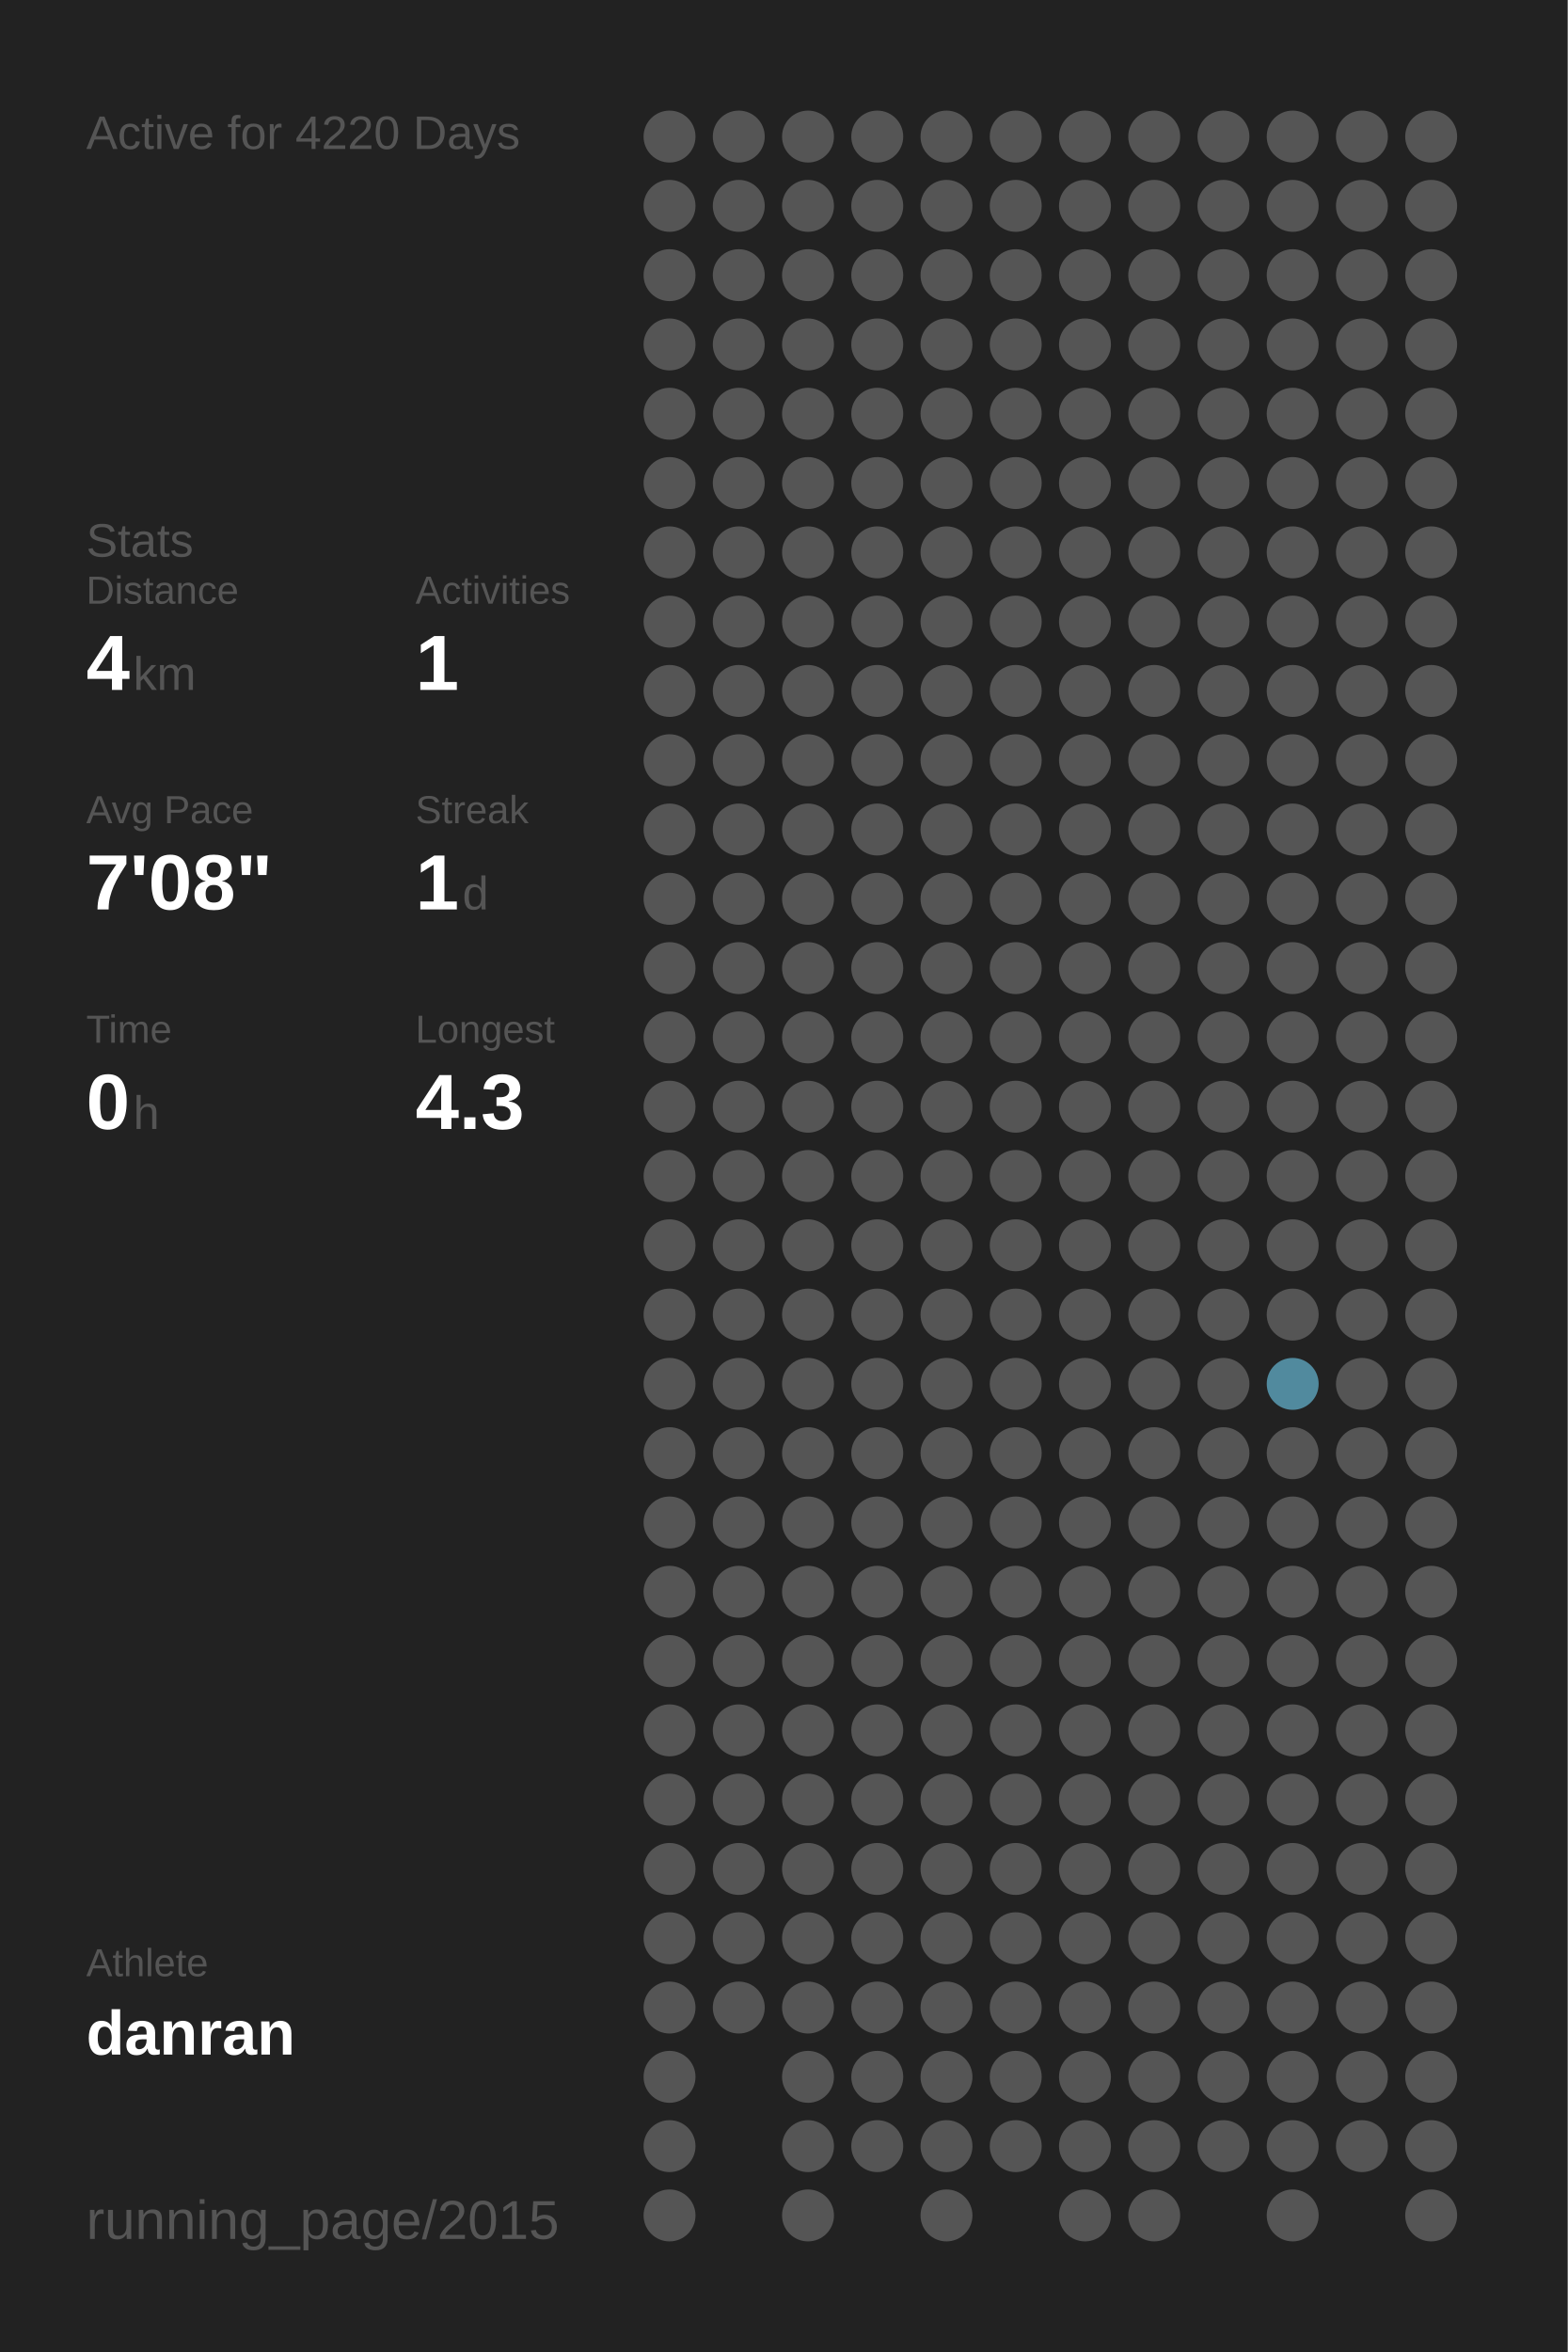
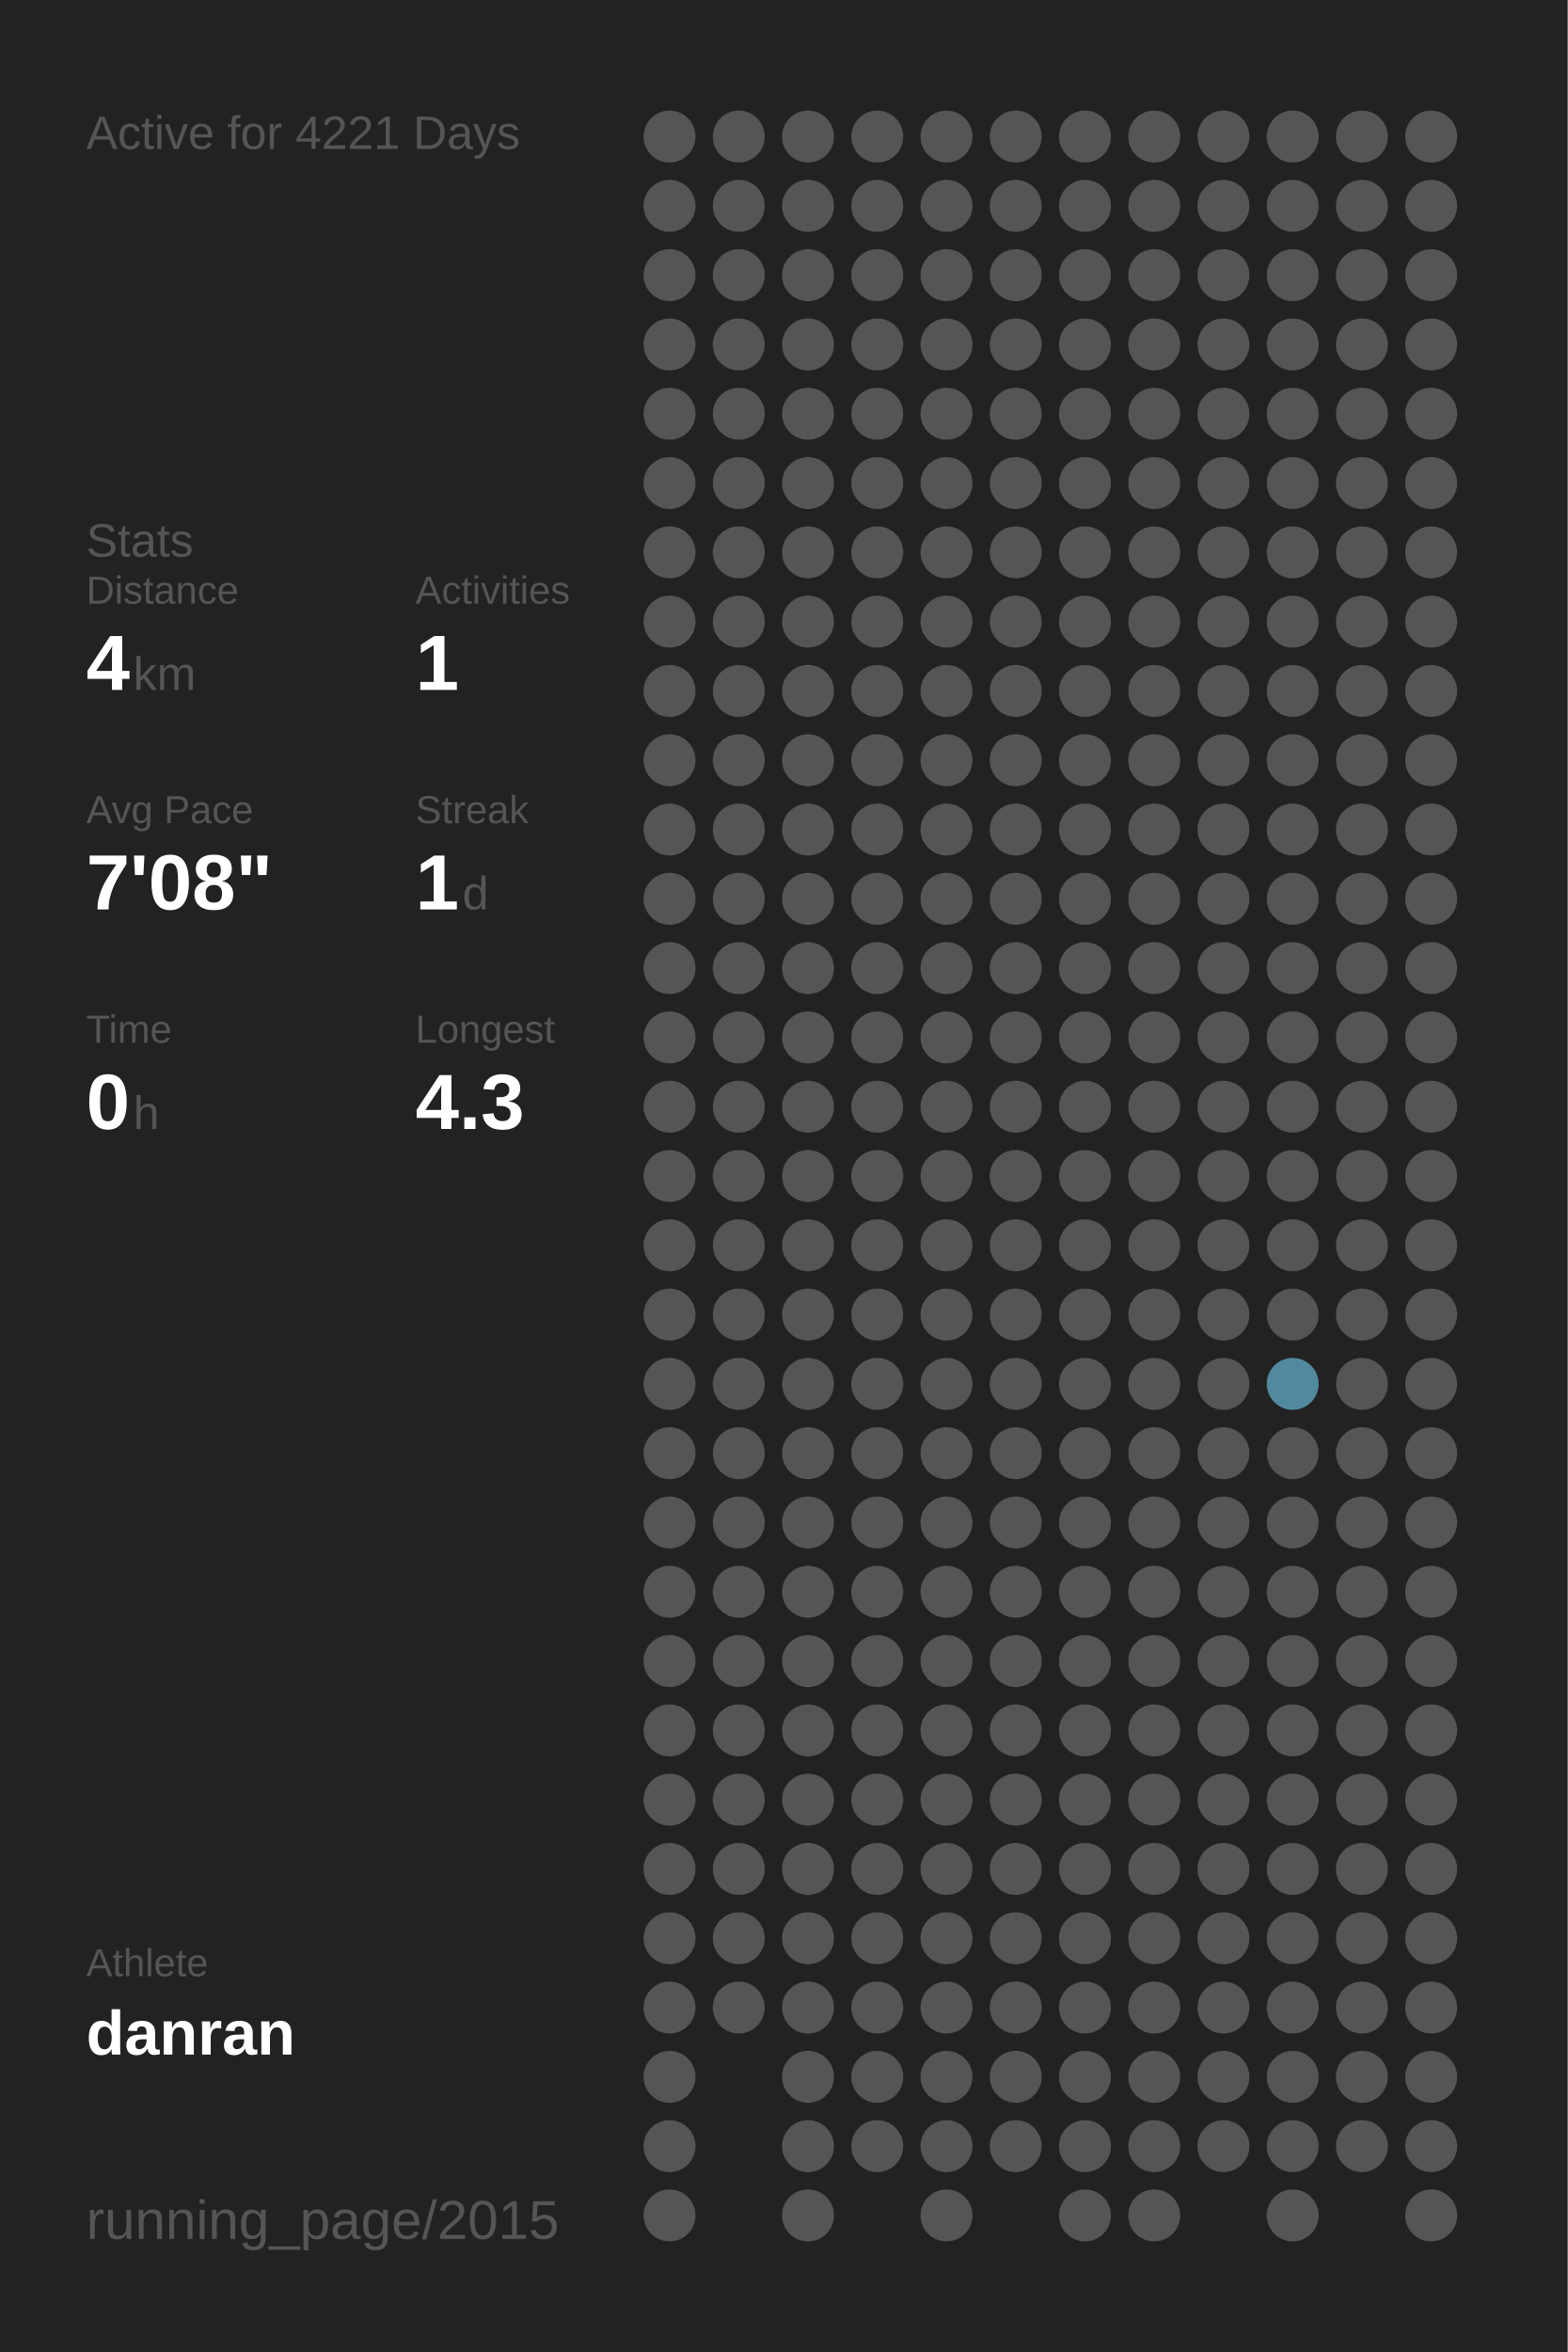
<svg xmlns="http://www.w3.org/2000/svg" baseProfile="full" height="300mm" version="1.1" viewBox="0,0,200,300" width="200mm">
  <defs />
  <rect fill="#222222" height="300" width="200" x="0" y="0" />
-   <text fill="#555555" style="font-size:6px; font-family:Arial;" x="11" y="19">Active for 4220 Days</text>
+   <text fill="#555555" style="font-size:6px; font-family:Arial;" x="11" y="19">Active for 4221 Days</text>
  <text fill="#555555" style="font-size:6px; font-family:Arial;" x="11" y="71">Stats</text>
  <text fill="#555555" style="font-size:5px; font-family:Arial;" x="11" y="77">Distance</text>
  <text fill="#FFFFFF" style="font-size:10px; font-family:Arial; font-weight:bold;" x="11" y="88">4</text>
  <text fill="#555555" style="font-size:6px; font-family:Arial;" x="17" y="88">km</text>
  <text fill="#555555" style="font-size:5px; font-family:Arial;" x="53" y="77">Activities</text>
  <text fill="#FFFFFF" style="font-size:10px; font-family:Arial; font-weight:bold;" x="53" y="88">1</text>
  <text fill="#555555" style="font-size:5px; font-family:Arial;" x="11" y="105">Avg Pace</text>
  <text fill="#FFFFFF" style="font-size:10px; font-family:Arial; font-weight:bold;" x="11" y="116">7'08"</text>
  <text fill="#555555" style="font-size:5px; font-family:Arial;" x="53" y="105">Streak</text>
  <text fill="#FFFFFF" style="font-size:10px; font-family:Arial; font-weight:bold;" x="53" y="116">1</text>
  <text fill="#555555" style="font-size:6px; font-family:Arial;" x="59" y="116">d</text>
  <text fill="#555555" style="font-size:5px; font-family:Arial;" x="11" y="133">Time</text>
  <text fill="#FFFFFF" style="font-size:10px; font-family:Arial; font-weight:bold;" x="11" y="144">0</text>
  <text fill="#555555" style="font-size:6px; font-family:Arial;" x="17" y="144">h</text>
  <text fill="#555555" style="font-size:5px; font-family:Arial;" x="53" y="133">Longest</text>
  <text fill="#FFFFFF" style="font-size:10px; font-family:Arial; font-weight:bold;" x="53" y="144">4.3</text>
  <text fill="#555555" style="font-size:5px; font-family:Arial;" x="11" y="252.065">Athlete</text>
  <text fill="#FFFFFF" style="font-size:8px; font-family:Arial; font-weight:bold;" x="11" y="262.065">danran</text>
  <text fill="#555555" style="font-size:7px; font-family:Arial;" x="11" y="285.581">running_page/2015</text>
  <circle cx="85.417" cy="17.419" fill="#555555" r="3.312" />
  <circle cx="85.417" cy="26.258" fill="#555555" r="3.312" />
  <circle cx="85.417" cy="35.097" fill="#555555" r="3.312" />
  <circle cx="85.417" cy="43.935" fill="#555555" r="3.312" />
  <circle cx="85.417" cy="52.774" fill="#555555" r="3.312" />
  <circle cx="85.417" cy="61.613" fill="#555555" r="3.312" />
  <circle cx="85.417" cy="70.452" fill="#555555" r="3.312" />
  <circle cx="85.417" cy="79.29" fill="#555555" r="3.312" />
  <circle cx="85.417" cy="88.129" fill="#555555" r="3.312" />
  <circle cx="85.417" cy="96.968" fill="#555555" r="3.312" />
  <circle cx="85.417" cy="105.806" fill="#555555" r="3.312" />
  <circle cx="85.417" cy="114.645" fill="#555555" r="3.312" />
  <circle cx="85.417" cy="123.484" fill="#555555" r="3.312" />
  <circle cx="85.417" cy="132.323" fill="#555555" r="3.312" />
  <circle cx="85.417" cy="141.161" fill="#555555" r="3.312" />
  <circle cx="85.417" cy="150" fill="#555555" r="3.312" />
  <circle cx="85.417" cy="158.839" fill="#555555" r="3.312" />
  <circle cx="85.417" cy="167.677" fill="#555555" r="3.312" />
  <circle cx="85.417" cy="176.516" fill="#555555" r="3.312" />
  <circle cx="85.417" cy="185.355" fill="#555555" r="3.312" />
  <circle cx="85.417" cy="194.194" fill="#555555" r="3.312" />
  <circle cx="85.417" cy="203.032" fill="#555555" r="3.312" />
  <circle cx="85.417" cy="211.871" fill="#555555" r="3.312" />
  <circle cx="85.417" cy="220.71" fill="#555555" r="3.312" />
  <circle cx="85.417" cy="229.548" fill="#555555" r="3.312" />
  <circle cx="85.417" cy="238.387" fill="#555555" r="3.312" />
  <circle cx="85.417" cy="247.226" fill="#555555" r="3.312" />
  <circle cx="85.417" cy="256.065" fill="#555555" r="3.312" />
  <circle cx="85.417" cy="264.903" fill="#555555" r="3.312" />
  <circle cx="85.417" cy="273.742" fill="#555555" r="3.312" />
  <circle cx="85.417" cy="282.581" fill="#555555" r="3.312" />
  <circle cx="94.25" cy="17.419" fill="#555555" r="3.312" />
  <circle cx="94.25" cy="26.258" fill="#555555" r="3.312" />
  <circle cx="94.25" cy="35.097" fill="#555555" r="3.312" />
  <circle cx="94.25" cy="43.935" fill="#555555" r="3.312" />
  <circle cx="94.25" cy="52.774" fill="#555555" r="3.312" />
  <circle cx="94.25" cy="61.613" fill="#555555" r="3.312" />
  <circle cx="94.25" cy="70.452" fill="#555555" r="3.312" />
  <circle cx="94.25" cy="79.29" fill="#555555" r="3.312" />
  <circle cx="94.25" cy="88.129" fill="#555555" r="3.312" />
  <circle cx="94.25" cy="96.968" fill="#555555" r="3.312" />
  <circle cx="94.25" cy="105.806" fill="#555555" r="3.312" />
  <circle cx="94.25" cy="114.645" fill="#555555" r="3.312" />
  <circle cx="94.25" cy="123.484" fill="#555555" r="3.312" />
  <circle cx="94.25" cy="132.323" fill="#555555" r="3.312" />
  <circle cx="94.25" cy="141.161" fill="#555555" r="3.312" />
  <circle cx="94.25" cy="150" fill="#555555" r="3.312" />
  <circle cx="94.25" cy="158.839" fill="#555555" r="3.312" />
  <circle cx="94.25" cy="167.677" fill="#555555" r="3.312" />
  <circle cx="94.25" cy="176.516" fill="#555555" r="3.312" />
  <circle cx="94.25" cy="185.355" fill="#555555" r="3.312" />
  <circle cx="94.25" cy="194.194" fill="#555555" r="3.312" />
  <circle cx="94.25" cy="203.032" fill="#555555" r="3.312" />
  <circle cx="94.25" cy="211.871" fill="#555555" r="3.312" />
  <circle cx="94.25" cy="220.71" fill="#555555" r="3.312" />
  <circle cx="94.25" cy="229.548" fill="#555555" r="3.312" />
  <circle cx="94.25" cy="238.387" fill="#555555" r="3.312" />
  <circle cx="94.25" cy="247.226" fill="#555555" r="3.312" />
  <circle cx="94.25" cy="256.065" fill="#555555" r="3.312" />
  <circle cx="103.083" cy="17.419" fill="#555555" r="3.312" />
  <circle cx="103.083" cy="26.258" fill="#555555" r="3.312" />
  <circle cx="103.083" cy="35.097" fill="#555555" r="3.312" />
  <circle cx="103.083" cy="43.935" fill="#555555" r="3.312" />
  <circle cx="103.083" cy="52.774" fill="#555555" r="3.312" />
  <circle cx="103.083" cy="61.613" fill="#555555" r="3.312" />
  <circle cx="103.083" cy="70.452" fill="#555555" r="3.312" />
  <circle cx="103.083" cy="79.29" fill="#555555" r="3.312" />
  <circle cx="103.083" cy="88.129" fill="#555555" r="3.312" />
  <circle cx="103.083" cy="96.968" fill="#555555" r="3.312" />
  <circle cx="103.083" cy="105.806" fill="#555555" r="3.312" />
  <circle cx="103.083" cy="114.645" fill="#555555" r="3.312" />
  <circle cx="103.083" cy="123.484" fill="#555555" r="3.312" />
  <circle cx="103.083" cy="132.323" fill="#555555" r="3.312" />
  <circle cx="103.083" cy="141.161" fill="#555555" r="3.312" />
  <circle cx="103.083" cy="150" fill="#555555" r="3.312" />
  <circle cx="103.083" cy="158.839" fill="#555555" r="3.312" />
  <circle cx="103.083" cy="167.677" fill="#555555" r="3.312" />
  <circle cx="103.083" cy="176.516" fill="#555555" r="3.312" />
  <circle cx="103.083" cy="185.355" fill="#555555" r="3.312" />
  <circle cx="103.083" cy="194.194" fill="#555555" r="3.312" />
  <circle cx="103.083" cy="203.032" fill="#555555" r="3.312" />
  <circle cx="103.083" cy="211.871" fill="#555555" r="3.312" />
  <circle cx="103.083" cy="220.71" fill="#555555" r="3.312" />
  <circle cx="103.083" cy="229.548" fill="#555555" r="3.312" />
  <circle cx="103.083" cy="238.387" fill="#555555" r="3.312" />
  <circle cx="103.083" cy="247.226" fill="#555555" r="3.312" />
  <circle cx="103.083" cy="256.065" fill="#555555" r="3.312" />
  <circle cx="103.083" cy="264.903" fill="#555555" r="3.312" />
  <circle cx="103.083" cy="273.742" fill="#555555" r="3.312" />
  <circle cx="103.083" cy="282.581" fill="#555555" r="3.312" />
  <circle cx="111.917" cy="17.419" fill="#555555" r="3.312" />
  <circle cx="111.917" cy="26.258" fill="#555555" r="3.312" />
  <circle cx="111.917" cy="35.097" fill="#555555" r="3.312" />
  <circle cx="111.917" cy="43.935" fill="#555555" r="3.312" />
  <circle cx="111.917" cy="52.774" fill="#555555" r="3.312" />
  <circle cx="111.917" cy="61.613" fill="#555555" r="3.312" />
  <circle cx="111.917" cy="70.452" fill="#555555" r="3.312" />
  <circle cx="111.917" cy="79.29" fill="#555555" r="3.312" />
  <circle cx="111.917" cy="88.129" fill="#555555" r="3.312" />
  <circle cx="111.917" cy="96.968" fill="#555555" r="3.312" />
  <circle cx="111.917" cy="105.806" fill="#555555" r="3.312" />
  <circle cx="111.917" cy="114.645" fill="#555555" r="3.312" />
  <circle cx="111.917" cy="123.484" fill="#555555" r="3.312" />
  <circle cx="111.917" cy="132.323" fill="#555555" r="3.312" />
  <circle cx="111.917" cy="141.161" fill="#555555" r="3.312" />
  <circle cx="111.917" cy="150" fill="#555555" r="3.312" />
  <circle cx="111.917" cy="158.839" fill="#555555" r="3.312" />
  <circle cx="111.917" cy="167.677" fill="#555555" r="3.312" />
  <circle cx="111.917" cy="176.516" fill="#555555" r="3.312" />
  <circle cx="111.917" cy="185.355" fill="#555555" r="3.312" />
  <circle cx="111.917" cy="194.194" fill="#555555" r="3.312" />
  <circle cx="111.917" cy="203.032" fill="#555555" r="3.312" />
  <circle cx="111.917" cy="211.871" fill="#555555" r="3.312" />
  <circle cx="111.917" cy="220.71" fill="#555555" r="3.312" />
  <circle cx="111.917" cy="229.548" fill="#555555" r="3.312" />
  <circle cx="111.917" cy="238.387" fill="#555555" r="3.312" />
  <circle cx="111.917" cy="247.226" fill="#555555" r="3.312" />
  <circle cx="111.917" cy="256.065" fill="#555555" r="3.312" />
  <circle cx="111.917" cy="264.903" fill="#555555" r="3.312" />
  <circle cx="111.917" cy="273.742" fill="#555555" r="3.312" />
  <circle cx="120.75" cy="17.419" fill="#555555" r="3.312" />
  <circle cx="120.75" cy="26.258" fill="#555555" r="3.312" />
  <circle cx="120.75" cy="35.097" fill="#555555" r="3.312" />
  <circle cx="120.75" cy="43.935" fill="#555555" r="3.312" />
  <circle cx="120.75" cy="52.774" fill="#555555" r="3.312" />
  <circle cx="120.75" cy="61.613" fill="#555555" r="3.312" />
  <circle cx="120.75" cy="70.452" fill="#555555" r="3.312" />
  <circle cx="120.75" cy="79.29" fill="#555555" r="3.312" />
  <circle cx="120.75" cy="88.129" fill="#555555" r="3.312" />
  <circle cx="120.75" cy="96.968" fill="#555555" r="3.312" />
  <circle cx="120.75" cy="105.806" fill="#555555" r="3.312" />
  <circle cx="120.75" cy="114.645" fill="#555555" r="3.312" />
  <circle cx="120.75" cy="123.484" fill="#555555" r="3.312" />
  <circle cx="120.75" cy="132.323" fill="#555555" r="3.312" />
  <circle cx="120.75" cy="141.161" fill="#555555" r="3.312" />
  <circle cx="120.75" cy="150" fill="#555555" r="3.312" />
  <circle cx="120.75" cy="158.839" fill="#555555" r="3.312" />
  <circle cx="120.75" cy="167.677" fill="#555555" r="3.312" />
  <circle cx="120.75" cy="176.516" fill="#555555" r="3.312" />
  <circle cx="120.75" cy="185.355" fill="#555555" r="3.312" />
  <circle cx="120.75" cy="194.194" fill="#555555" r="3.312" />
  <circle cx="120.75" cy="203.032" fill="#555555" r="3.312" />
  <circle cx="120.75" cy="211.871" fill="#555555" r="3.312" />
  <circle cx="120.75" cy="220.71" fill="#555555" r="3.312" />
  <circle cx="120.75" cy="229.548" fill="#555555" r="3.312" />
  <circle cx="120.75" cy="238.387" fill="#555555" r="3.312" />
  <circle cx="120.75" cy="247.226" fill="#555555" r="3.312" />
  <circle cx="120.75" cy="256.065" fill="#555555" r="3.312" />
  <circle cx="120.75" cy="264.903" fill="#555555" r="3.312" />
  <circle cx="120.75" cy="273.742" fill="#555555" r="3.312" />
  <circle cx="120.75" cy="282.581" fill="#555555" r="3.312" />
  <circle cx="129.583" cy="17.419" fill="#555555" r="3.312" />
  <circle cx="129.583" cy="26.258" fill="#555555" r="3.312" />
  <circle cx="129.583" cy="35.097" fill="#555555" r="3.312" />
  <circle cx="129.583" cy="43.935" fill="#555555" r="3.312" />
  <circle cx="129.583" cy="52.774" fill="#555555" r="3.312" />
  <circle cx="129.583" cy="61.613" fill="#555555" r="3.312" />
  <circle cx="129.583" cy="70.452" fill="#555555" r="3.312" />
  <circle cx="129.583" cy="79.29" fill="#555555" r="3.312" />
  <circle cx="129.583" cy="88.129" fill="#555555" r="3.312" />
  <circle cx="129.583" cy="96.968" fill="#555555" r="3.312" />
  <circle cx="129.583" cy="105.806" fill="#555555" r="3.312" />
  <circle cx="129.583" cy="114.645" fill="#555555" r="3.312" />
  <circle cx="129.583" cy="123.484" fill="#555555" r="3.312" />
  <circle cx="129.583" cy="132.323" fill="#555555" r="3.312" />
  <circle cx="129.583" cy="141.161" fill="#555555" r="3.312" />
  <circle cx="129.583" cy="150" fill="#555555" r="3.312" />
  <circle cx="129.583" cy="158.839" fill="#555555" r="3.312" />
  <circle cx="129.583" cy="167.677" fill="#555555" r="3.312" />
  <circle cx="129.583" cy="176.516" fill="#555555" r="3.312" />
  <circle cx="129.583" cy="185.355" fill="#555555" r="3.312" />
  <circle cx="129.583" cy="194.194" fill="#555555" r="3.312" />
  <circle cx="129.583" cy="203.032" fill="#555555" r="3.312" />
  <circle cx="129.583" cy="211.871" fill="#555555" r="3.312" />
  <circle cx="129.583" cy="220.71" fill="#555555" r="3.312" />
  <circle cx="129.583" cy="229.548" fill="#555555" r="3.312" />
  <circle cx="129.583" cy="238.387" fill="#555555" r="3.312" />
  <circle cx="129.583" cy="247.226" fill="#555555" r="3.312" />
  <circle cx="129.583" cy="256.065" fill="#555555" r="3.312" />
  <circle cx="129.583" cy="264.903" fill="#555555" r="3.312" />
  <circle cx="129.583" cy="273.742" fill="#555555" r="3.312" />
  <circle cx="138.417" cy="17.419" fill="#555555" r="3.312" />
  <circle cx="138.417" cy="26.258" fill="#555555" r="3.312" />
  <circle cx="138.417" cy="35.097" fill="#555555" r="3.312" />
  <circle cx="138.417" cy="43.935" fill="#555555" r="3.312" />
  <circle cx="138.417" cy="52.774" fill="#555555" r="3.312" />
  <circle cx="138.417" cy="61.613" fill="#555555" r="3.312" />
  <circle cx="138.417" cy="70.452" fill="#555555" r="3.312" />
  <circle cx="138.417" cy="79.29" fill="#555555" r="3.312" />
  <circle cx="138.417" cy="88.129" fill="#555555" r="3.312" />
  <circle cx="138.417" cy="96.968" fill="#555555" r="3.312" />
  <circle cx="138.417" cy="105.806" fill="#555555" r="3.312" />
  <circle cx="138.417" cy="114.645" fill="#555555" r="3.312" />
  <circle cx="138.417" cy="123.484" fill="#555555" r="3.312" />
  <circle cx="138.417" cy="132.323" fill="#555555" r="3.312" />
  <circle cx="138.417" cy="141.161" fill="#555555" r="3.312" />
  <circle cx="138.417" cy="150" fill="#555555" r="3.312" />
  <circle cx="138.417" cy="158.839" fill="#555555" r="3.312" />
  <circle cx="138.417" cy="167.677" fill="#555555" r="3.312" />
  <circle cx="138.417" cy="176.516" fill="#555555" r="3.312" />
  <circle cx="138.417" cy="185.355" fill="#555555" r="3.312" />
  <circle cx="138.417" cy="194.194" fill="#555555" r="3.312" />
  <circle cx="138.417" cy="203.032" fill="#555555" r="3.312" />
  <circle cx="138.417" cy="211.871" fill="#555555" r="3.312" />
  <circle cx="138.417" cy="220.71" fill="#555555" r="3.312" />
  <circle cx="138.417" cy="229.548" fill="#555555" r="3.312" />
  <circle cx="138.417" cy="238.387" fill="#555555" r="3.312" />
  <circle cx="138.417" cy="247.226" fill="#555555" r="3.312" />
  <circle cx="138.417" cy="256.065" fill="#555555" r="3.312" />
  <circle cx="138.417" cy="264.903" fill="#555555" r="3.312" />
  <circle cx="138.417" cy="273.742" fill="#555555" r="3.312" />
  <circle cx="138.417" cy="282.581" fill="#555555" r="3.312" />
  <circle cx="147.25" cy="17.419" fill="#555555" r="3.312" />
  <circle cx="147.25" cy="26.258" fill="#555555" r="3.312" />
  <circle cx="147.25" cy="35.097" fill="#555555" r="3.312" />
  <circle cx="147.25" cy="43.935" fill="#555555" r="3.312" />
  <circle cx="147.25" cy="52.774" fill="#555555" r="3.312" />
  <circle cx="147.25" cy="61.613" fill="#555555" r="3.312" />
  <circle cx="147.25" cy="70.452" fill="#555555" r="3.312" />
  <circle cx="147.25" cy="79.29" fill="#555555" r="3.312" />
  <circle cx="147.25" cy="88.129" fill="#555555" r="3.312" />
  <circle cx="147.25" cy="96.968" fill="#555555" r="3.312" />
  <circle cx="147.25" cy="105.806" fill="#555555" r="3.312" />
  <circle cx="147.25" cy="114.645" fill="#555555" r="3.312" />
  <circle cx="147.25" cy="123.484" fill="#555555" r="3.312" />
  <circle cx="147.25" cy="132.323" fill="#555555" r="3.312" />
  <circle cx="147.25" cy="141.161" fill="#555555" r="3.312" />
  <circle cx="147.25" cy="150" fill="#555555" r="3.312" />
  <circle cx="147.25" cy="158.839" fill="#555555" r="3.312" />
  <circle cx="147.25" cy="167.677" fill="#555555" r="3.312" />
  <circle cx="147.25" cy="176.516" fill="#555555" r="3.312" />
  <circle cx="147.25" cy="185.355" fill="#555555" r="3.312" />
  <circle cx="147.25" cy="194.194" fill="#555555" r="3.312" />
  <circle cx="147.25" cy="203.032" fill="#555555" r="3.312" />
  <circle cx="147.25" cy="211.871" fill="#555555" r="3.312" />
  <circle cx="147.25" cy="220.71" fill="#555555" r="3.312" />
  <circle cx="147.25" cy="229.548" fill="#555555" r="3.312" />
  <circle cx="147.25" cy="238.387" fill="#555555" r="3.312" />
  <circle cx="147.25" cy="247.226" fill="#555555" r="3.312" />
  <circle cx="147.25" cy="256.065" fill="#555555" r="3.312" />
  <circle cx="147.25" cy="264.903" fill="#555555" r="3.312" />
  <circle cx="147.25" cy="273.742" fill="#555555" r="3.312" />
  <circle cx="147.25" cy="282.581" fill="#555555" r="3.312" />
  <circle cx="156.083" cy="17.419" fill="#555555" r="3.312" />
  <circle cx="156.083" cy="26.258" fill="#555555" r="3.312" />
  <circle cx="156.083" cy="35.097" fill="#555555" r="3.312" />
  <circle cx="156.083" cy="43.935" fill="#555555" r="3.312" />
  <circle cx="156.083" cy="52.774" fill="#555555" r="3.312" />
  <circle cx="156.083" cy="61.613" fill="#555555" r="3.312" />
  <circle cx="156.083" cy="70.452" fill="#555555" r="3.312" />
  <circle cx="156.083" cy="79.29" fill="#555555" r="3.312" />
  <circle cx="156.083" cy="88.129" fill="#555555" r="3.312" />
  <circle cx="156.083" cy="96.968" fill="#555555" r="3.312" />
  <circle cx="156.083" cy="105.806" fill="#555555" r="3.312" />
  <circle cx="156.083" cy="114.645" fill="#555555" r="3.312" />
  <circle cx="156.083" cy="123.484" fill="#555555" r="3.312" />
  <circle cx="156.083" cy="132.323" fill="#555555" r="3.312" />
  <circle cx="156.083" cy="141.161" fill="#555555" r="3.312" />
  <circle cx="156.083" cy="150" fill="#555555" r="3.312" />
  <circle cx="156.083" cy="158.839" fill="#555555" r="3.312" />
  <circle cx="156.083" cy="167.677" fill="#555555" r="3.312" />
  <circle cx="156.083" cy="176.516" fill="#555555" r="3.312" />
  <circle cx="156.083" cy="185.355" fill="#555555" r="3.312" />
  <circle cx="156.083" cy="194.194" fill="#555555" r="3.312" />
  <circle cx="156.083" cy="203.032" fill="#555555" r="3.312" />
  <circle cx="156.083" cy="211.871" fill="#555555" r="3.312" />
  <circle cx="156.083" cy="220.71" fill="#555555" r="3.312" />
  <circle cx="156.083" cy="229.548" fill="#555555" r="3.312" />
  <circle cx="156.083" cy="238.387" fill="#555555" r="3.312" />
  <circle cx="156.083" cy="247.226" fill="#555555" r="3.312" />
  <circle cx="156.083" cy="256.065" fill="#555555" r="3.312" />
  <circle cx="156.083" cy="264.903" fill="#555555" r="3.312" />
  <circle cx="156.083" cy="273.742" fill="#555555" r="3.312" />
  <circle cx="164.917" cy="17.419" fill="#555555" r="3.312" />
  <circle cx="164.917" cy="26.258" fill="#555555" r="3.312" />
  <circle cx="164.917" cy="35.097" fill="#555555" r="3.312" />
  <circle cx="164.917" cy="43.935" fill="#555555" r="3.312" />
  <circle cx="164.917" cy="52.774" fill="#555555" r="3.312" />
  <circle cx="164.917" cy="61.613" fill="#555555" r="3.312" />
  <circle cx="164.917" cy="70.452" fill="#555555" r="3.312" />
  <circle cx="164.917" cy="79.29" fill="#555555" r="3.312" />
  <circle cx="164.917" cy="88.129" fill="#555555" r="3.312" />
  <circle cx="164.917" cy="96.968" fill="#555555" r="3.312" />
  <circle cx="164.917" cy="105.806" fill="#555555" r="3.312" />
  <circle cx="164.917" cy="114.645" fill="#555555" r="3.312" />
  <circle cx="164.917" cy="123.484" fill="#555555" r="3.312" />
  <circle cx="164.917" cy="132.323" fill="#555555" r="3.312" />
  <circle cx="164.917" cy="141.161" fill="#555555" r="3.312" />
  <circle cx="164.917" cy="150" fill="#555555" r="3.312" />
  <circle cx="164.917" cy="158.839" fill="#555555" r="3.312" />
  <circle cx="164.917" cy="167.677" fill="#555555" r="3.312" />
  <circle cx="164.917" cy="176.516" fill="#518a9e" r="3.312" />
  <circle cx="164.917" cy="185.355" fill="#555555" r="3.312" />
  <circle cx="164.917" cy="194.194" fill="#555555" r="3.312" />
  <circle cx="164.917" cy="203.032" fill="#555555" r="3.312" />
  <circle cx="164.917" cy="211.871" fill="#555555" r="3.312" />
  <circle cx="164.917" cy="220.71" fill="#555555" r="3.312" />
  <circle cx="164.917" cy="229.548" fill="#555555" r="3.312" />
  <circle cx="164.917" cy="238.387" fill="#555555" r="3.312" />
  <circle cx="164.917" cy="247.226" fill="#555555" r="3.312" />
  <circle cx="164.917" cy="256.065" fill="#555555" r="3.312" />
  <circle cx="164.917" cy="264.903" fill="#555555" r="3.312" />
  <circle cx="164.917" cy="273.742" fill="#555555" r="3.312" />
  <circle cx="164.917" cy="282.581" fill="#555555" r="3.312" />
  <circle cx="173.75" cy="17.419" fill="#555555" r="3.312" />
  <circle cx="173.75" cy="26.258" fill="#555555" r="3.312" />
  <circle cx="173.75" cy="35.097" fill="#555555" r="3.312" />
  <circle cx="173.75" cy="43.935" fill="#555555" r="3.312" />
  <circle cx="173.75" cy="52.774" fill="#555555" r="3.312" />
  <circle cx="173.75" cy="61.613" fill="#555555" r="3.312" />
  <circle cx="173.75" cy="70.452" fill="#555555" r="3.312" />
  <circle cx="173.75" cy="79.29" fill="#555555" r="3.312" />
  <circle cx="173.75" cy="88.129" fill="#555555" r="3.312" />
  <circle cx="173.75" cy="96.968" fill="#555555" r="3.312" />
  <circle cx="173.75" cy="105.806" fill="#555555" r="3.312" />
  <circle cx="173.75" cy="114.645" fill="#555555" r="3.312" />
  <circle cx="173.75" cy="123.484" fill="#555555" r="3.312" />
  <circle cx="173.75" cy="132.323" fill="#555555" r="3.312" />
  <circle cx="173.75" cy="141.161" fill="#555555" r="3.312" />
  <circle cx="173.75" cy="150" fill="#555555" r="3.312" />
  <circle cx="173.75" cy="158.839" fill="#555555" r="3.312" />
  <circle cx="173.75" cy="167.677" fill="#555555" r="3.312" />
  <circle cx="173.75" cy="176.516" fill="#555555" r="3.312" />
  <circle cx="173.75" cy="185.355" fill="#555555" r="3.312" />
  <circle cx="173.75" cy="194.194" fill="#555555" r="3.312" />
  <circle cx="173.75" cy="203.032" fill="#555555" r="3.312" />
  <circle cx="173.75" cy="211.871" fill="#555555" r="3.312" />
  <circle cx="173.75" cy="220.71" fill="#555555" r="3.312" />
  <circle cx="173.75" cy="229.548" fill="#555555" r="3.312" />
  <circle cx="173.75" cy="238.387" fill="#555555" r="3.312" />
  <circle cx="173.75" cy="247.226" fill="#555555" r="3.312" />
  <circle cx="173.75" cy="256.065" fill="#555555" r="3.312" />
  <circle cx="173.75" cy="264.903" fill="#555555" r="3.312" />
  <circle cx="173.75" cy="273.742" fill="#555555" r="3.312" />
  <circle cx="182.583" cy="17.419" fill="#555555" r="3.312" />
  <circle cx="182.583" cy="26.258" fill="#555555" r="3.312" />
  <circle cx="182.583" cy="35.097" fill="#555555" r="3.312" />
  <circle cx="182.583" cy="43.935" fill="#555555" r="3.312" />
  <circle cx="182.583" cy="52.774" fill="#555555" r="3.312" />
  <circle cx="182.583" cy="61.613" fill="#555555" r="3.312" />
  <circle cx="182.583" cy="70.452" fill="#555555" r="3.312" />
  <circle cx="182.583" cy="79.29" fill="#555555" r="3.312" />
  <circle cx="182.583" cy="88.129" fill="#555555" r="3.312" />
  <circle cx="182.583" cy="96.968" fill="#555555" r="3.312" />
  <circle cx="182.583" cy="105.806" fill="#555555" r="3.312" />
  <circle cx="182.583" cy="114.645" fill="#555555" r="3.312" />
  <circle cx="182.583" cy="123.484" fill="#555555" r="3.312" />
  <circle cx="182.583" cy="132.323" fill="#555555" r="3.312" />
  <circle cx="182.583" cy="141.161" fill="#555555" r="3.312" />
  <circle cx="182.583" cy="150" fill="#555555" r="3.312" />
  <circle cx="182.583" cy="158.839" fill="#555555" r="3.312" />
  <circle cx="182.583" cy="167.677" fill="#555555" r="3.312" />
  <circle cx="182.583" cy="176.516" fill="#555555" r="3.312" />
  <circle cx="182.583" cy="185.355" fill="#555555" r="3.312" />
  <circle cx="182.583" cy="194.194" fill="#555555" r="3.312" />
  <circle cx="182.583" cy="203.032" fill="#555555" r="3.312" />
  <circle cx="182.583" cy="211.871" fill="#555555" r="3.312" />
  <circle cx="182.583" cy="220.71" fill="#555555" r="3.312" />
  <circle cx="182.583" cy="229.548" fill="#555555" r="3.312" />
  <circle cx="182.583" cy="238.387" fill="#555555" r="3.312" />
  <circle cx="182.583" cy="247.226" fill="#555555" r="3.312" />
  <circle cx="182.583" cy="256.065" fill="#555555" r="3.312" />
  <circle cx="182.583" cy="264.903" fill="#555555" r="3.312" />
  <circle cx="182.583" cy="273.742" fill="#555555" r="3.312" />
  <circle cx="182.583" cy="282.581" fill="#555555" r="3.312" />
</svg>
